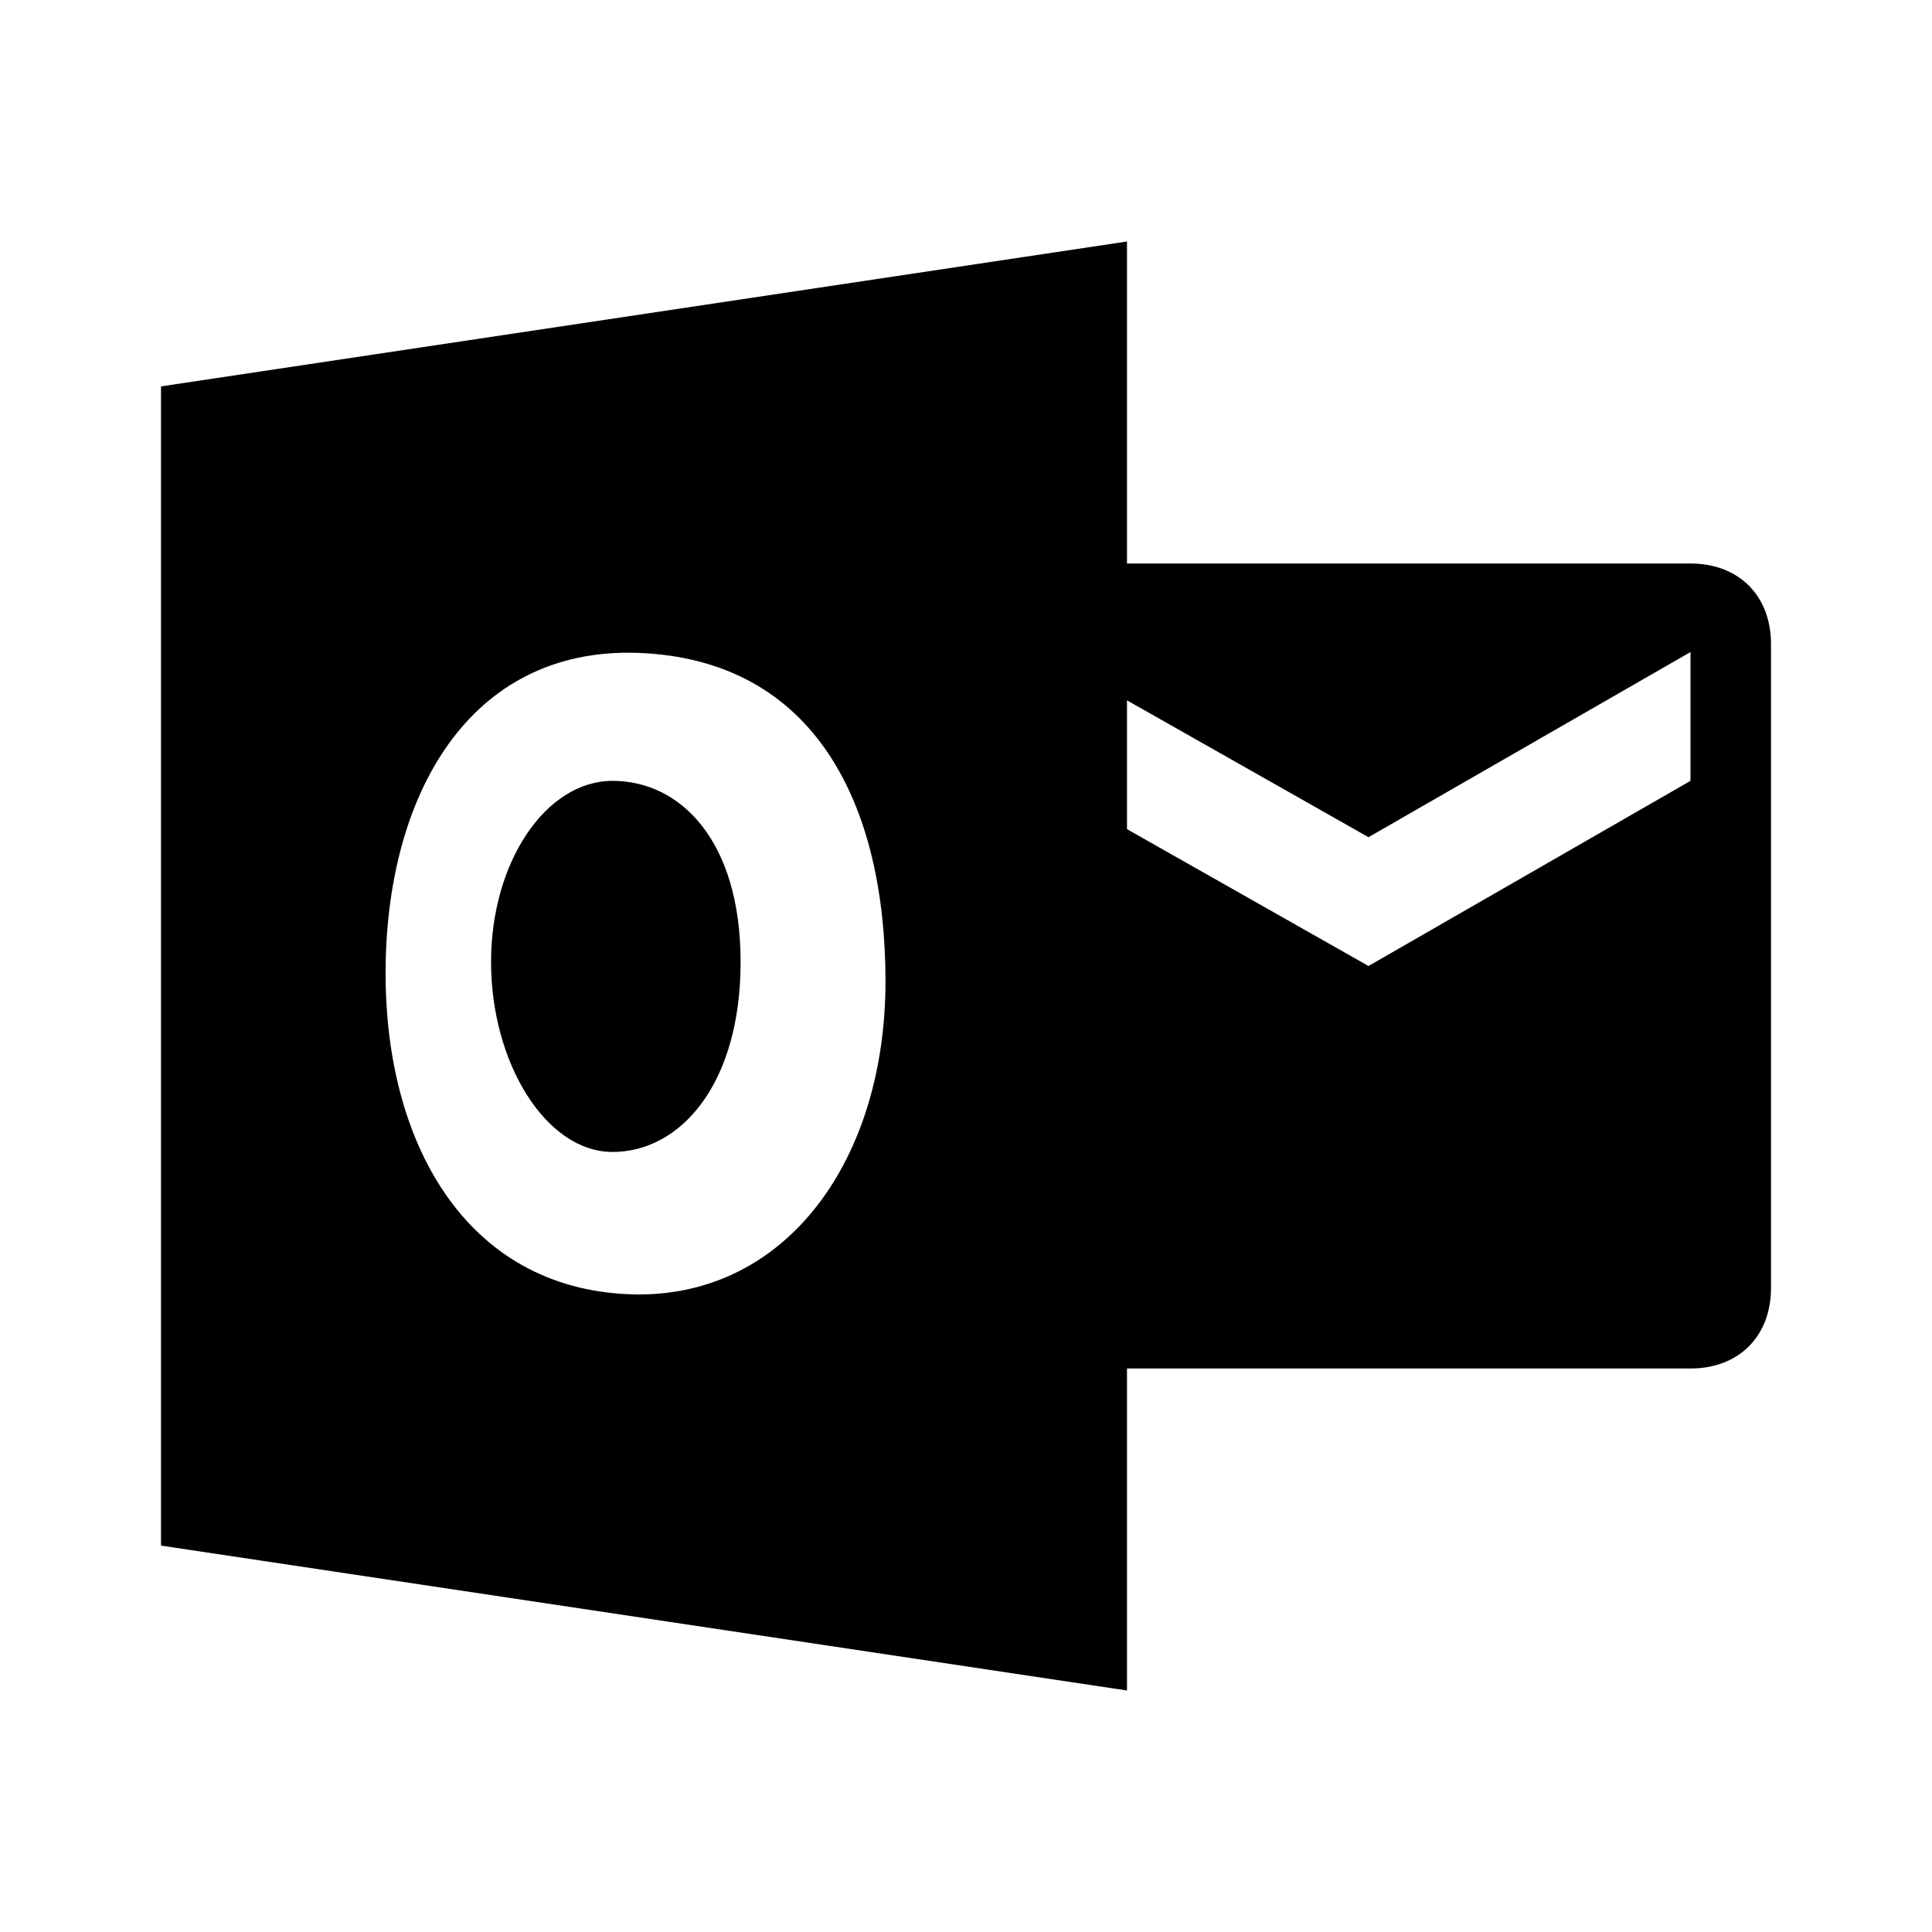
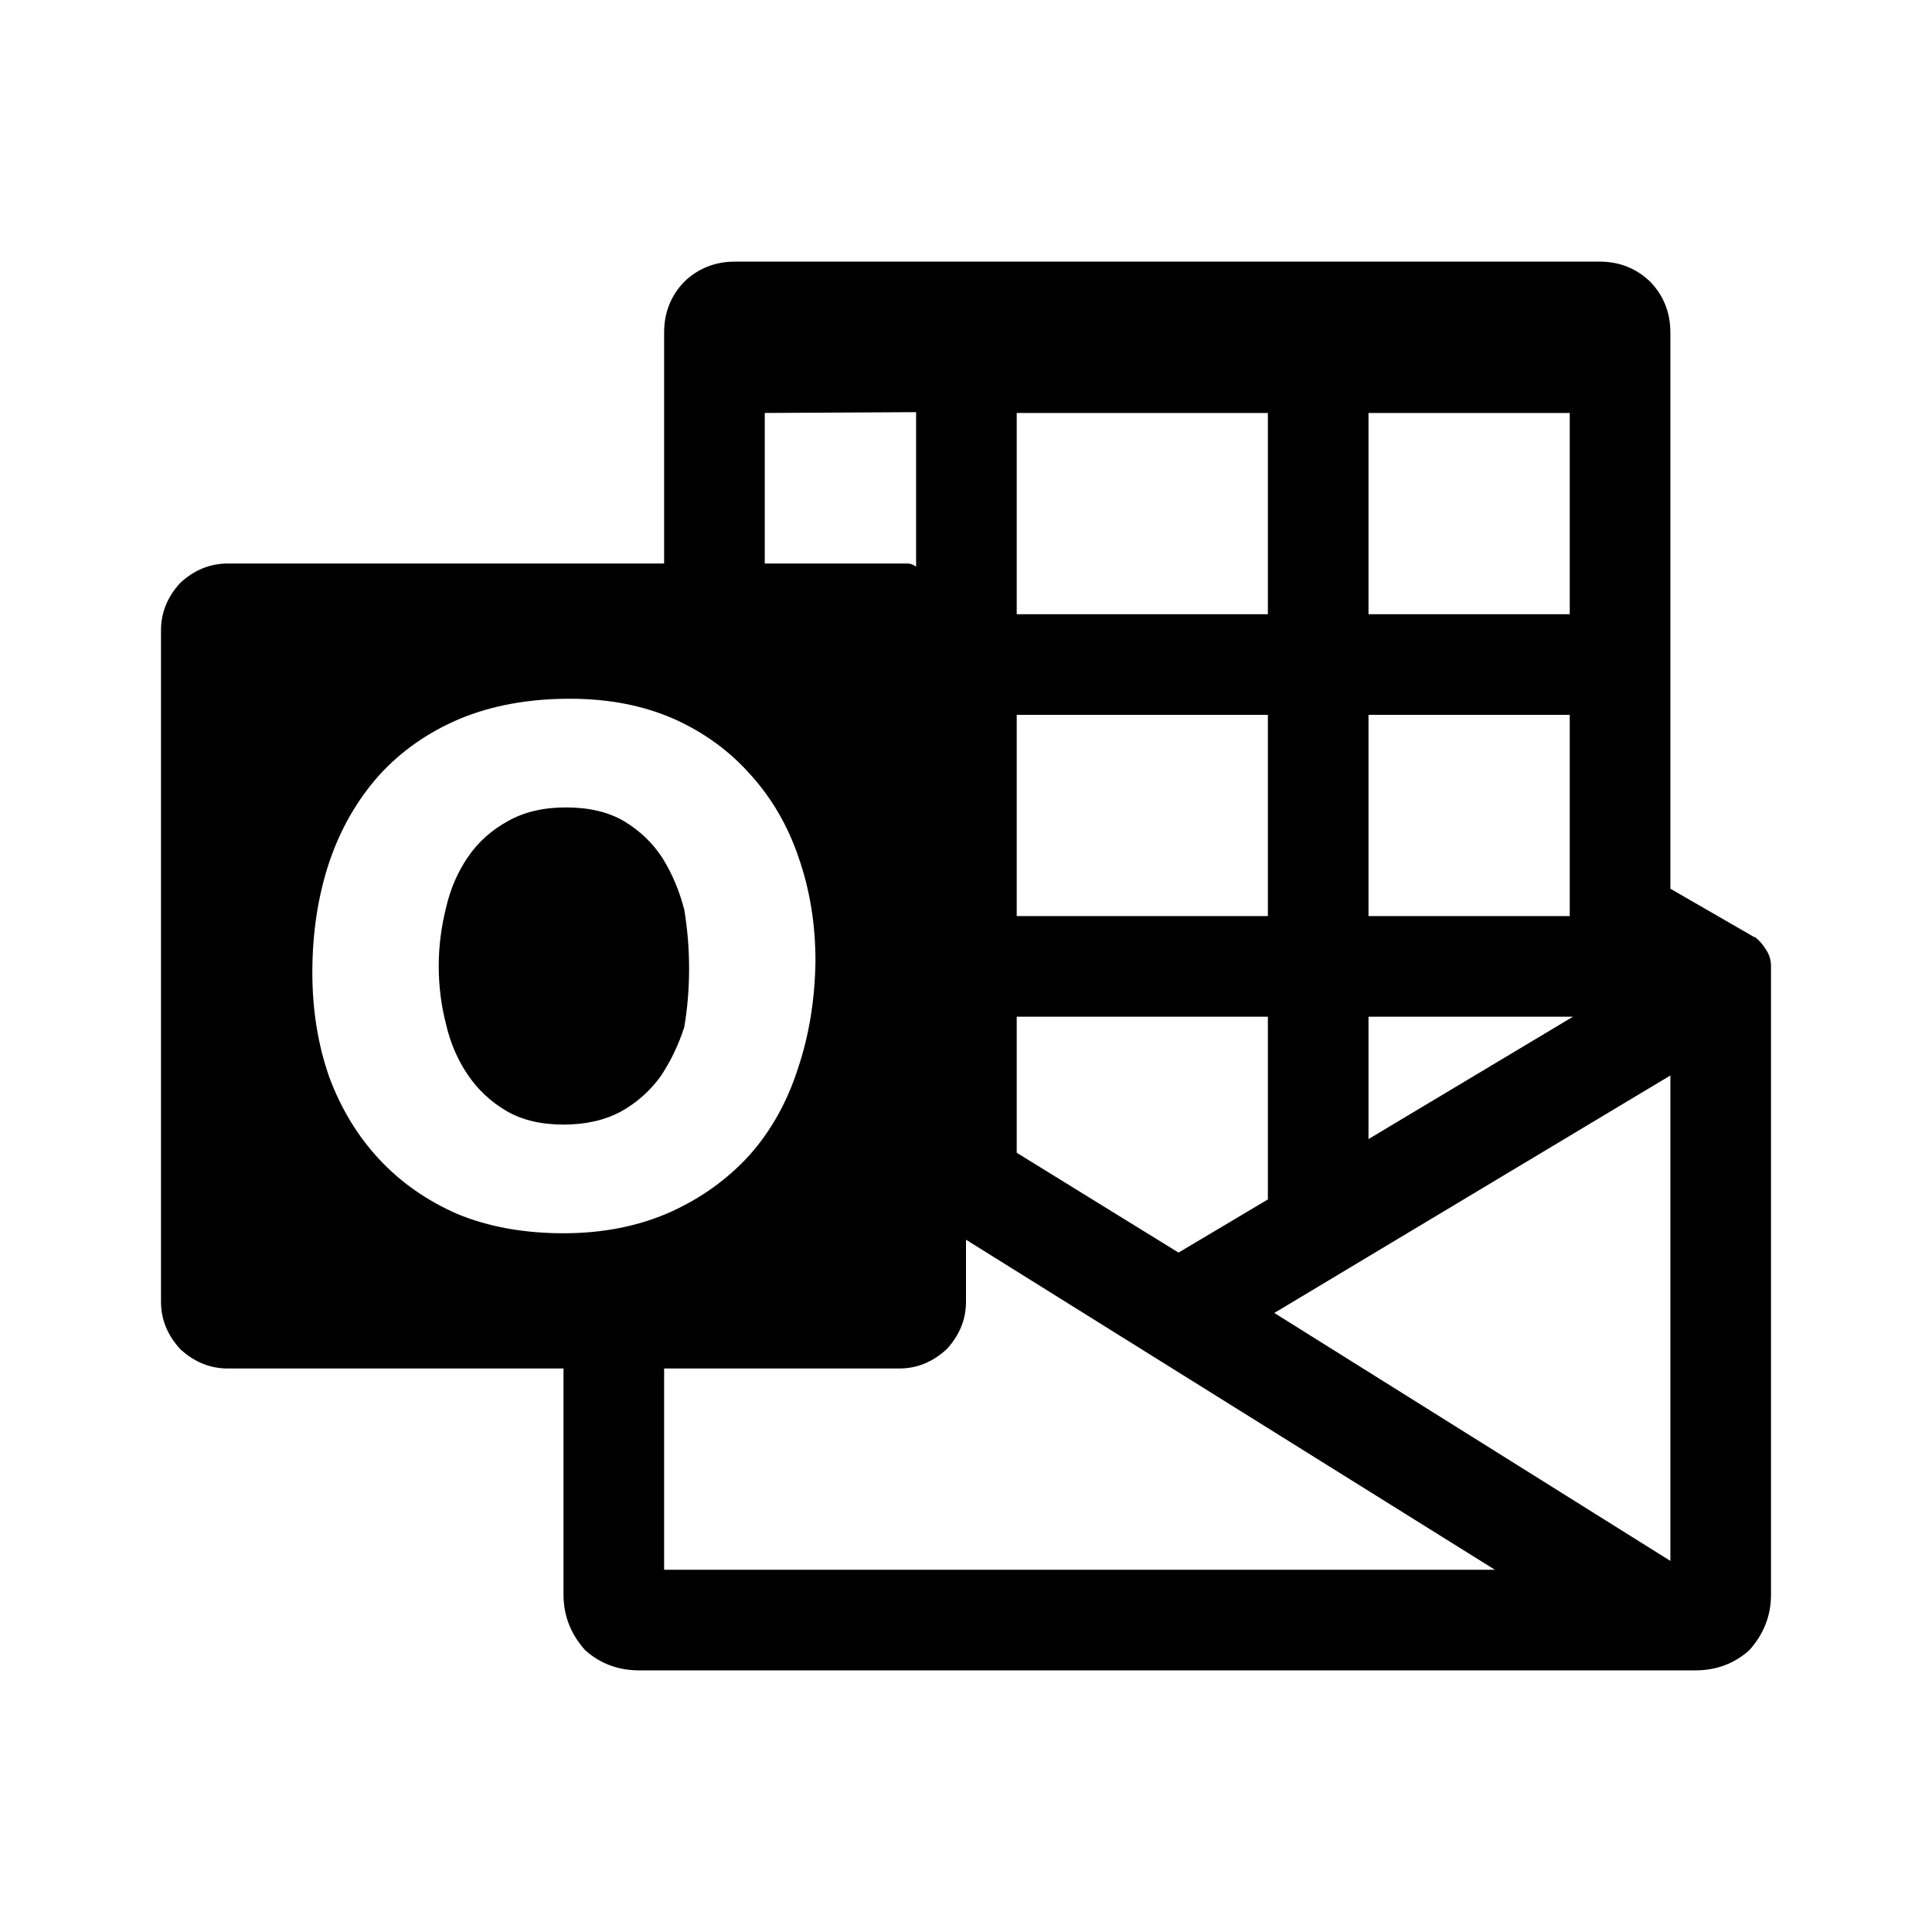
<svg xmlns="http://www.w3.org/2000/svg" version="1.1" id="mdi-microsoft-outlook" width="24" height="24" viewBox="0 0 24 24">
-   <path d="M22,8V16C22,16.6 21.6,17 21,17H14V21L2,19.2V4.8L14,3V7H21C21.6,7 22,7.4 22,8M21,8.1L17,10.4L14,8.7V10.3L17,12L21,9.7V8.1M7.92,8.11C5.82,8.04 4.79,9.89 4.79,12.09C4.79,14.29 5.86,16.06 7.92,16.08C9.79,16.09 11,14.39 11,12.19C11,10 10.13,8.19 7.92,8.11M7.61,9.7C8.45,9.7 9.2,10.44 9.2,11.95C9.2,13.47 8.45,14.31 7.61,14.31C6.78,14.31 6.1,13.2 6.1,11.95C6.1,10.71 6.78,9.7 7.61,9.7Z" />
+   <path d="M8.56 12.03Q8.56 12.41 8.5 12.76 8.39 13.1 8.2 13.38 8 13.65 7.71 13.81 7.41 13.97 7 13.97 6.58 13.97 6.29 13.8 6 13.63 5.81 13.35 5.62 13.07 5.54 12.72 5.45 12.37 5.45 12 5.45 11.64 5.54 11.28 5.62 10.93 5.81 10.65 6 10.37 6.31 10.2 6.61 10.03 7.03 10.03 7.46 10.03 7.75 10.2 8.05 10.38 8.23 10.66 8.41 10.95 8.5 11.3 8.56 11.66 8.56 12.03M22 12V19.81Q22 20.2 21.73 20.5 21.45 20.75 21.06 20.75H7.94Q7.55 20.75 7.27 20.5 7 20.2 7 19.81V17H2.83Q2.5 17 2.24 16.76 2 16.5 2 16.17V7.83Q2 7.5 2.24 7.24 2.5 7 2.83 7H8.25V4.13Q8.25 3.76 8.5 3.5 8.76 3.25 9.13 3.25H19.87Q20.24 3.25 20.5 3.5 20.75 3.76 20.75 4.13V11.04L21.79 11.64H21.8Q21.88 11.7 21.94 11.8 22 11.89 22 12M17 5.13V7.63H19.5V5.13M17 8.88V11.38H19.5V8.88M17 12.63V14.15L19.54 12.63M12.63 5.13V7.63H15.75V5.13M12.63 8.88V11.38H15.75V8.88M12.63 12.63V14.32L14.64 15.56L15.75 14.9V12.63M9.5 5.13V7H11.27Q11.33 7 11.38 7.04V5.12M7 15.32Q7.73 15.32 8.32 15.06 8.9 14.8 9.31 14.35 9.71 13.9 9.91 13.28 10.12 12.66 10.13 11.94 10.13 11.25 9.92 10.65 9.72 10.06 9.32 9.62 8.93 9.18 8.37 8.93 7.8 8.68 7.08 8.68 6.31 8.68 5.71 8.93 5.12 9.18 4.71 9.63 4.3 10.09 4.09 10.71 3.88 11.34 3.88 12.08 3.88 12.78 4.09 13.38 4.31 13.97 4.71 14.4 5.11 14.83 5.68 15.08 6.26 15.32 7 15.32M8.25 19.5H18.57L12 15.4V16.17Q12 16.5 11.76 16.76 11.5 17 11.17 17H8.25M20.75 19.39V13.36L15.83 16.31Z" />
</svg>
